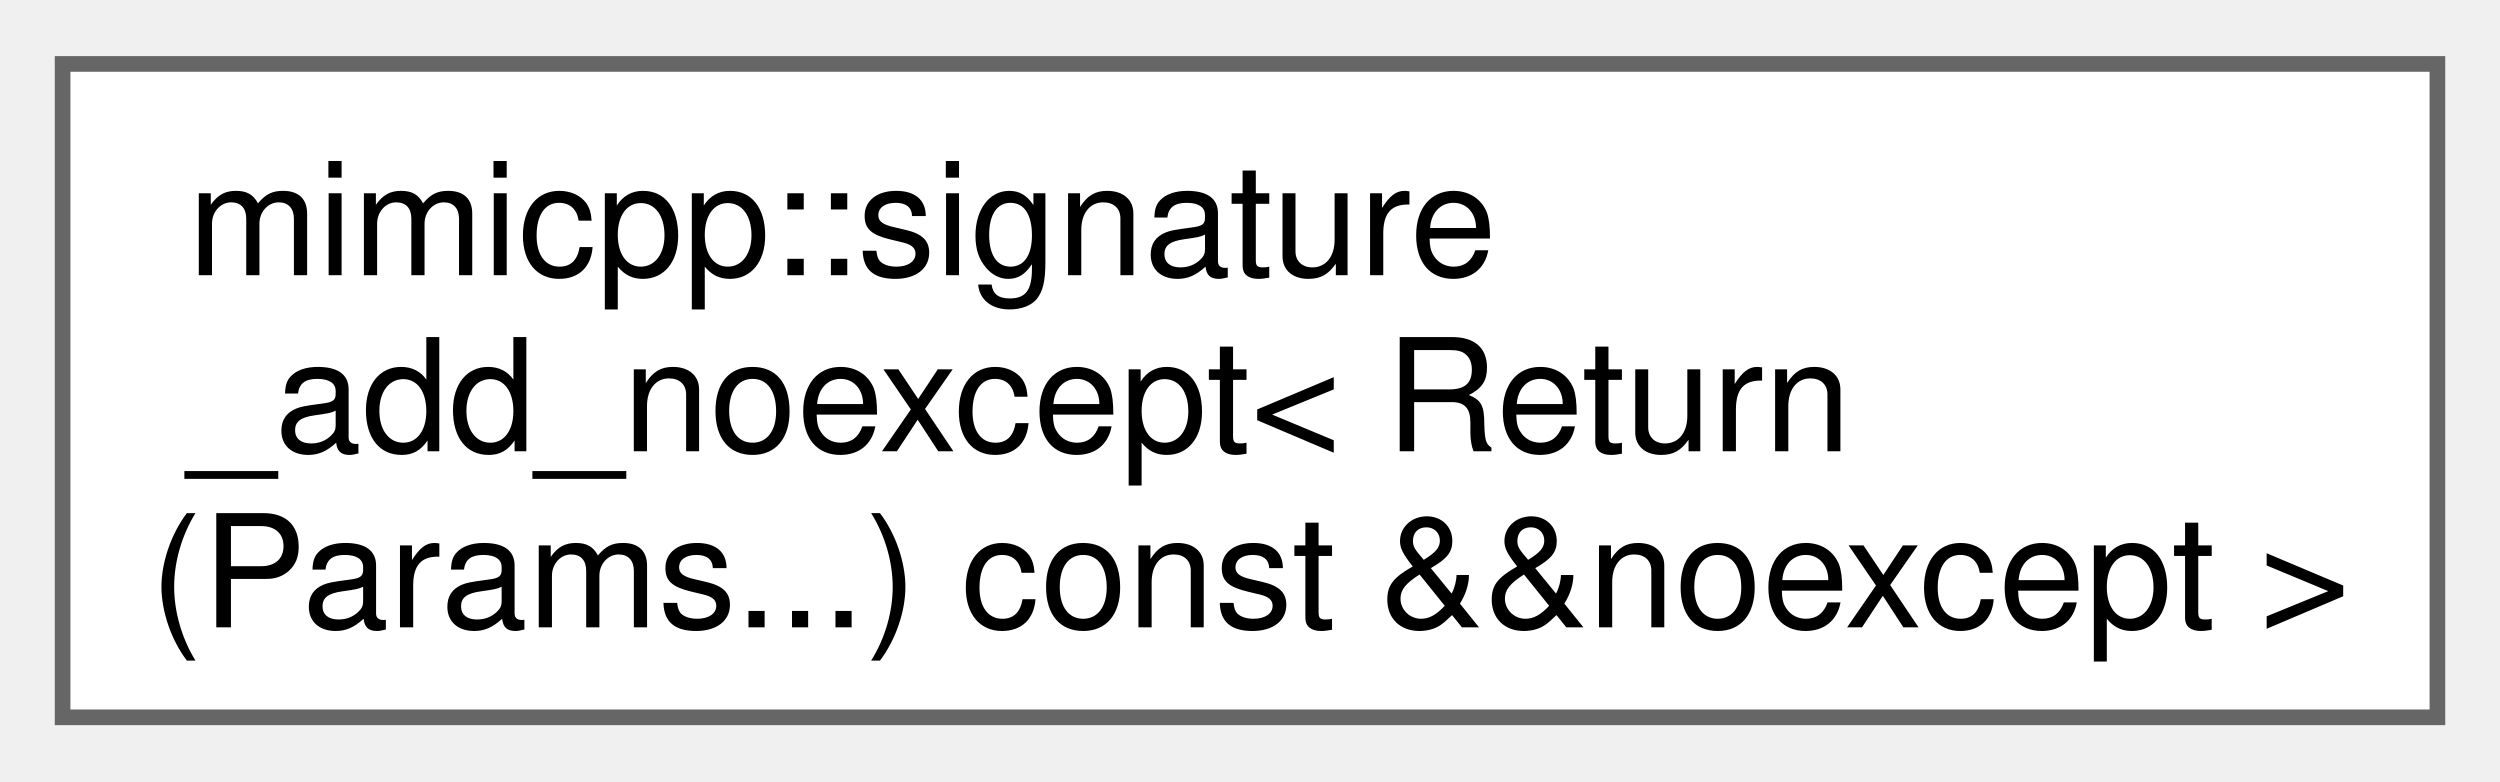
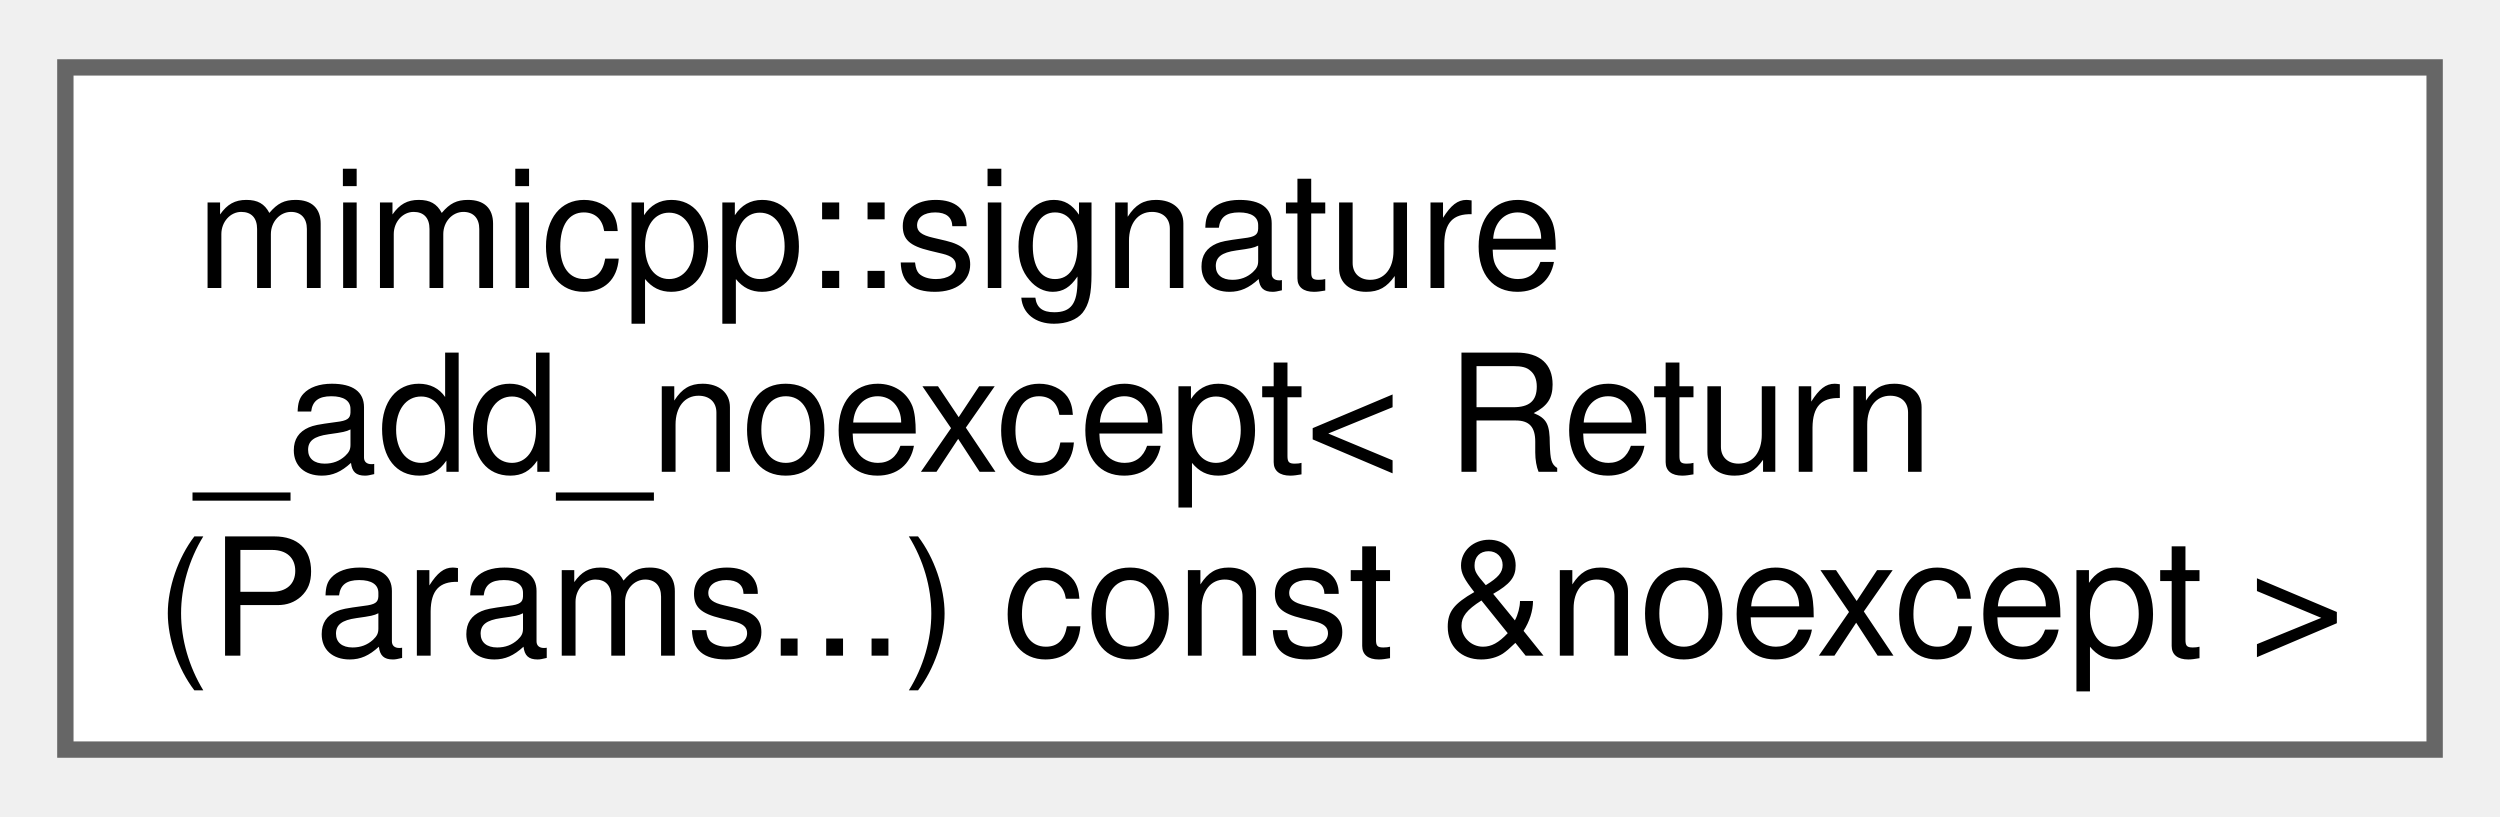
- <svg xmlns="http://www.w3.org/2000/svg" xmlns:xlink="http://www.w3.org/1999/xlink" width="160pt" height="50pt" viewBox="0.00 0.00 159.75 49.75">
+ <svg xmlns="http://www.w3.org/2000/svg" xmlns:xlink="http://www.w3.org/1999/xlink" width="153pt" height="50pt" viewBox="0.00 0.00 153.00 49.75">
  <g id="graph0" class="graph" transform="scale(1 1) rotate(0) translate(4 45.75)">
    <g id="Node000000" class="node">
      <g id="a_Node000000">
-         <a xlink:href="de/d50/structmimicpp_1_1signature__add__noexcept_3_01_return_07_params_8_8_8_08_01const_01_6_6noexcept_01_4.html" target="_top" xlink:title=" ">
-           <polygon fill="white" stroke="#666666" points="151.75,-41.75 0,-41.75 0,0 151.75,0 151.75,-41.75" />
+         <a xlink:href="df/d0d/structmimicpp_1_1signature__add__noexcept_3_01_return_07_params_8_8_8_08_01const_01_6noexcept_01_4.html" target="_top" xlink:title=" ">
+           <polygon fill="white" stroke="#666666" points="145,-41.75 0,-41.75 0,0 145,0 145,-41.75" />
          <text text-anchor="start" x="8" y="-28.25" font-family="Helvetica,sans-Serif" font-size="10.00">mimicpp::signature</text>
          <text text-anchor="start" x="8" y="-17" font-family="Helvetica,sans-Serif" font-size="10.00">_add_noexcept&lt; Return</text>
-           <text text-anchor="middle" x="75.88" y="-5.75" font-family="Helvetica,sans-Serif" font-size="10.00">(Params...) const &amp;&amp;noexcept &gt;</text>
+           <text text-anchor="middle" x="72.5" y="-5.75" font-family="Helvetica,sans-Serif" font-size="10.00">(Params...) const &amp;noexcept &gt;</text>
        </a>
      </g>
    </g>
  </g>
</svg>
